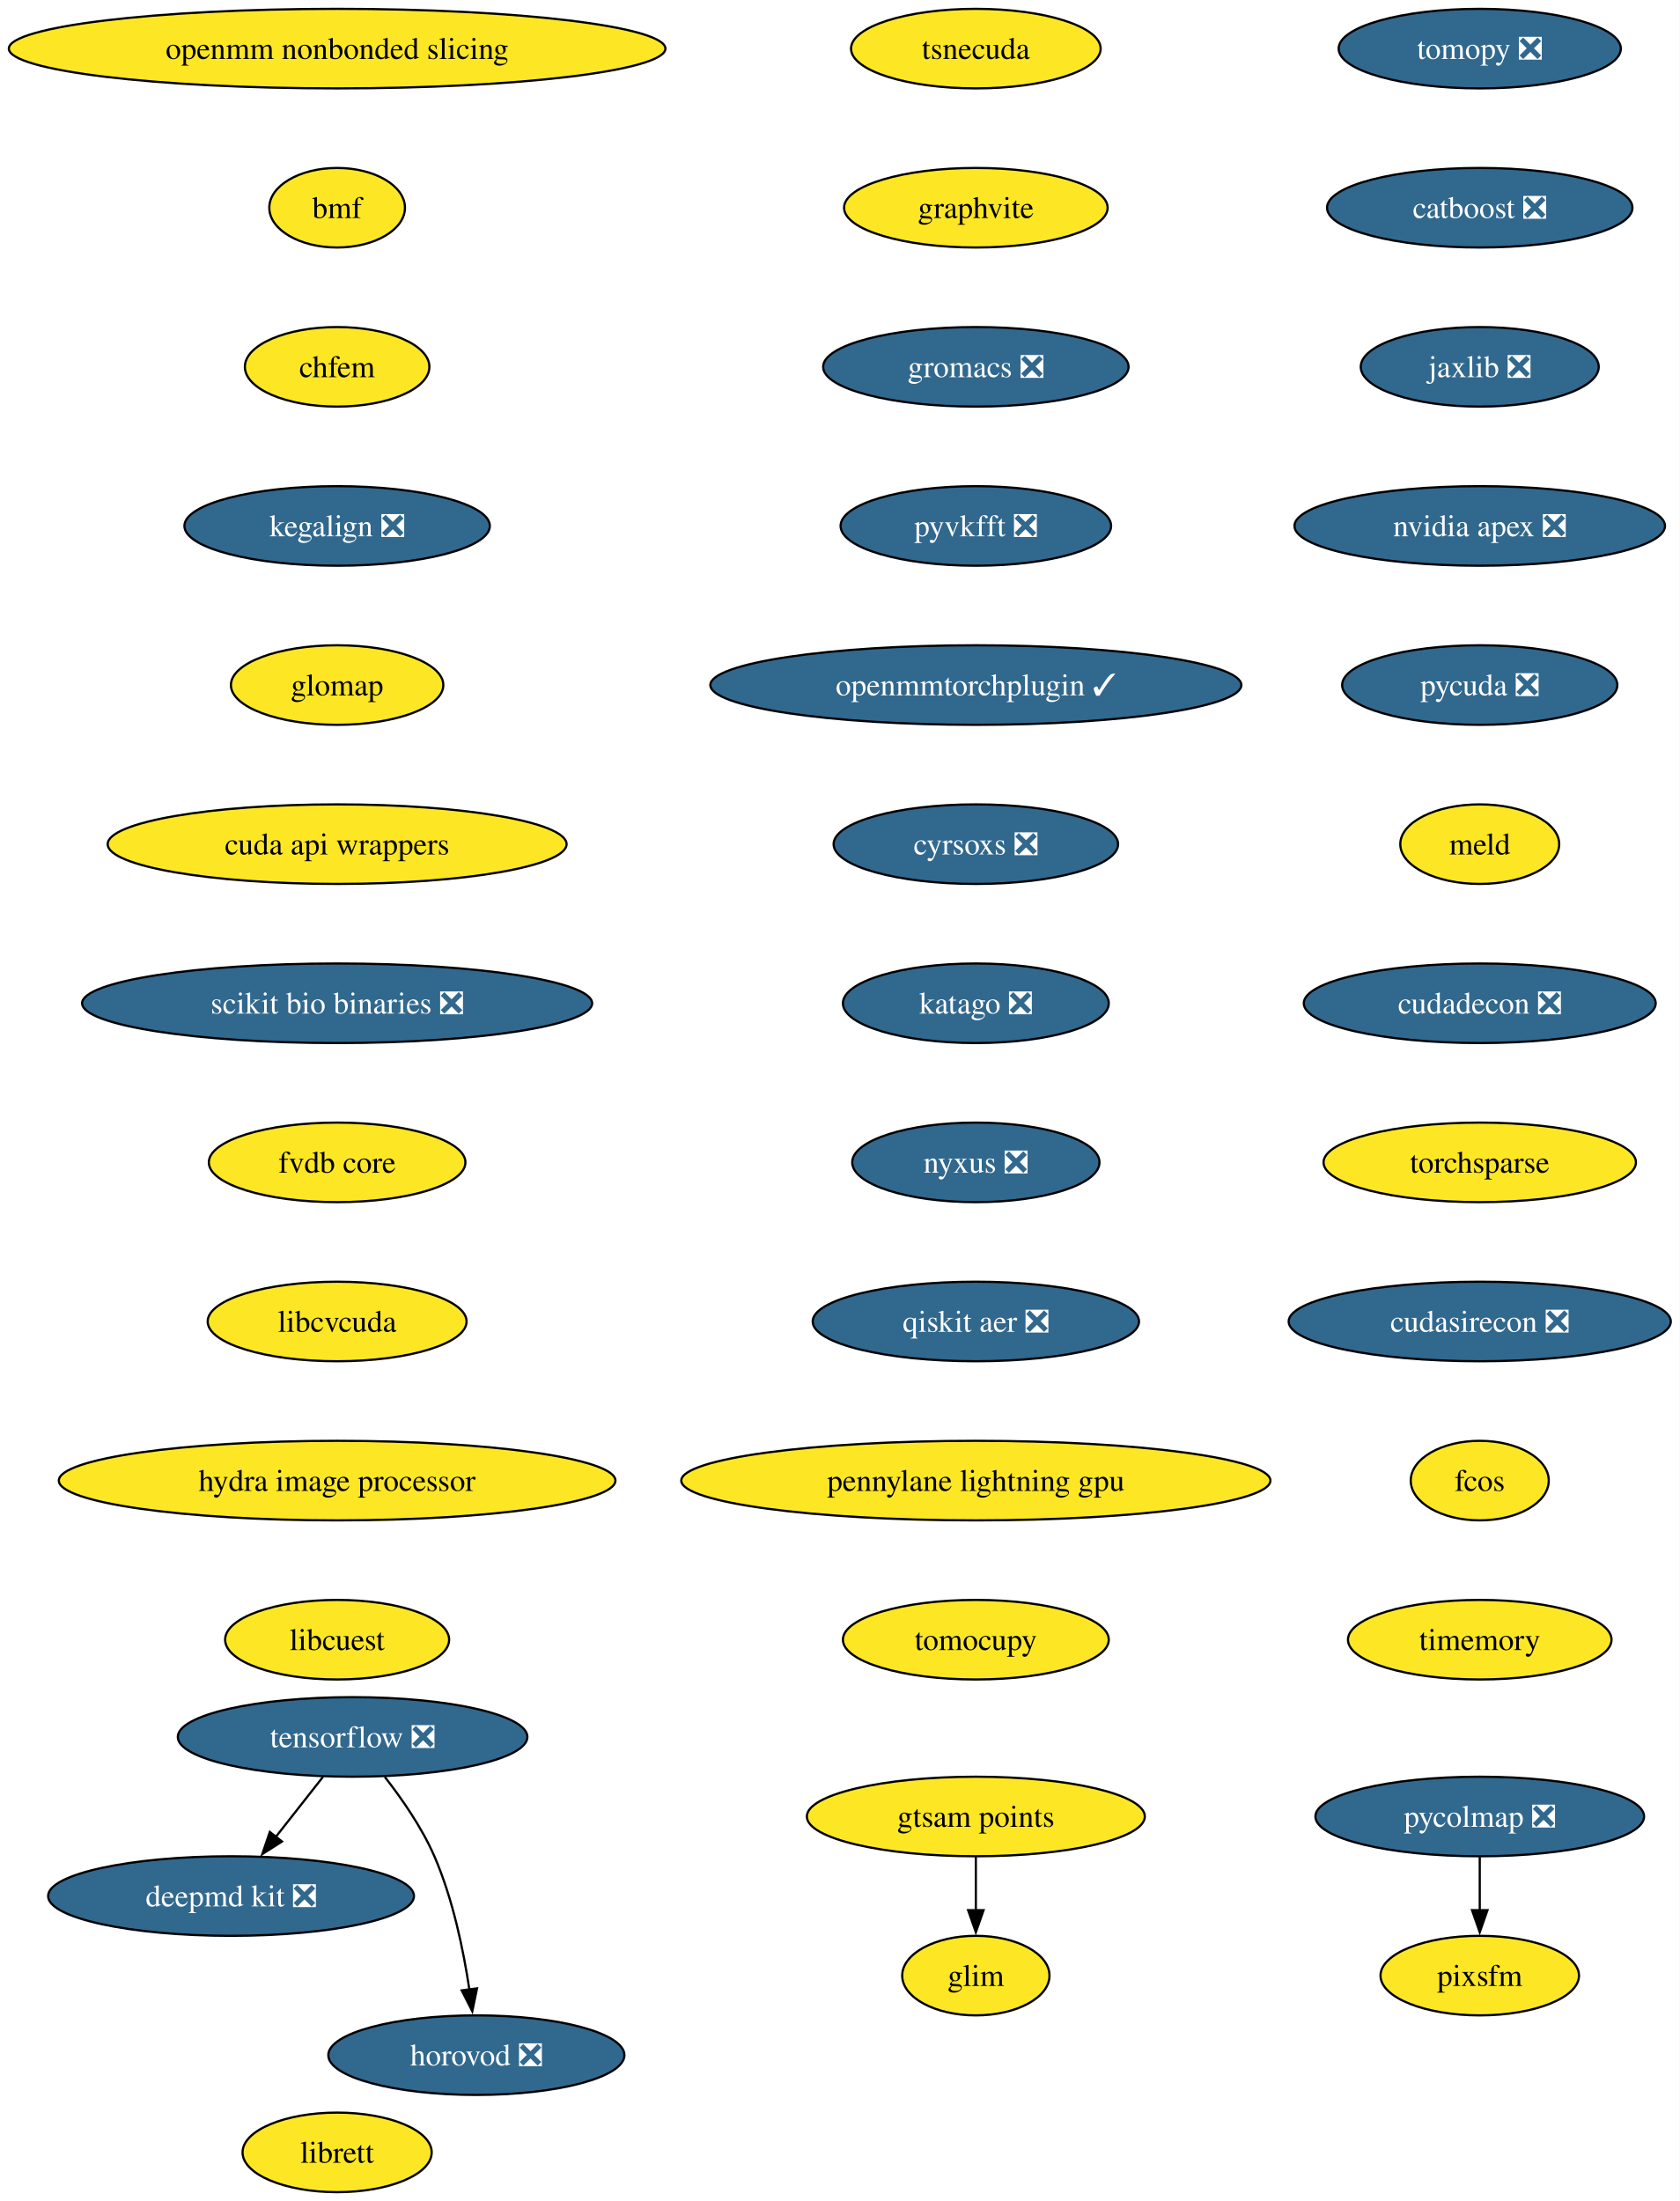
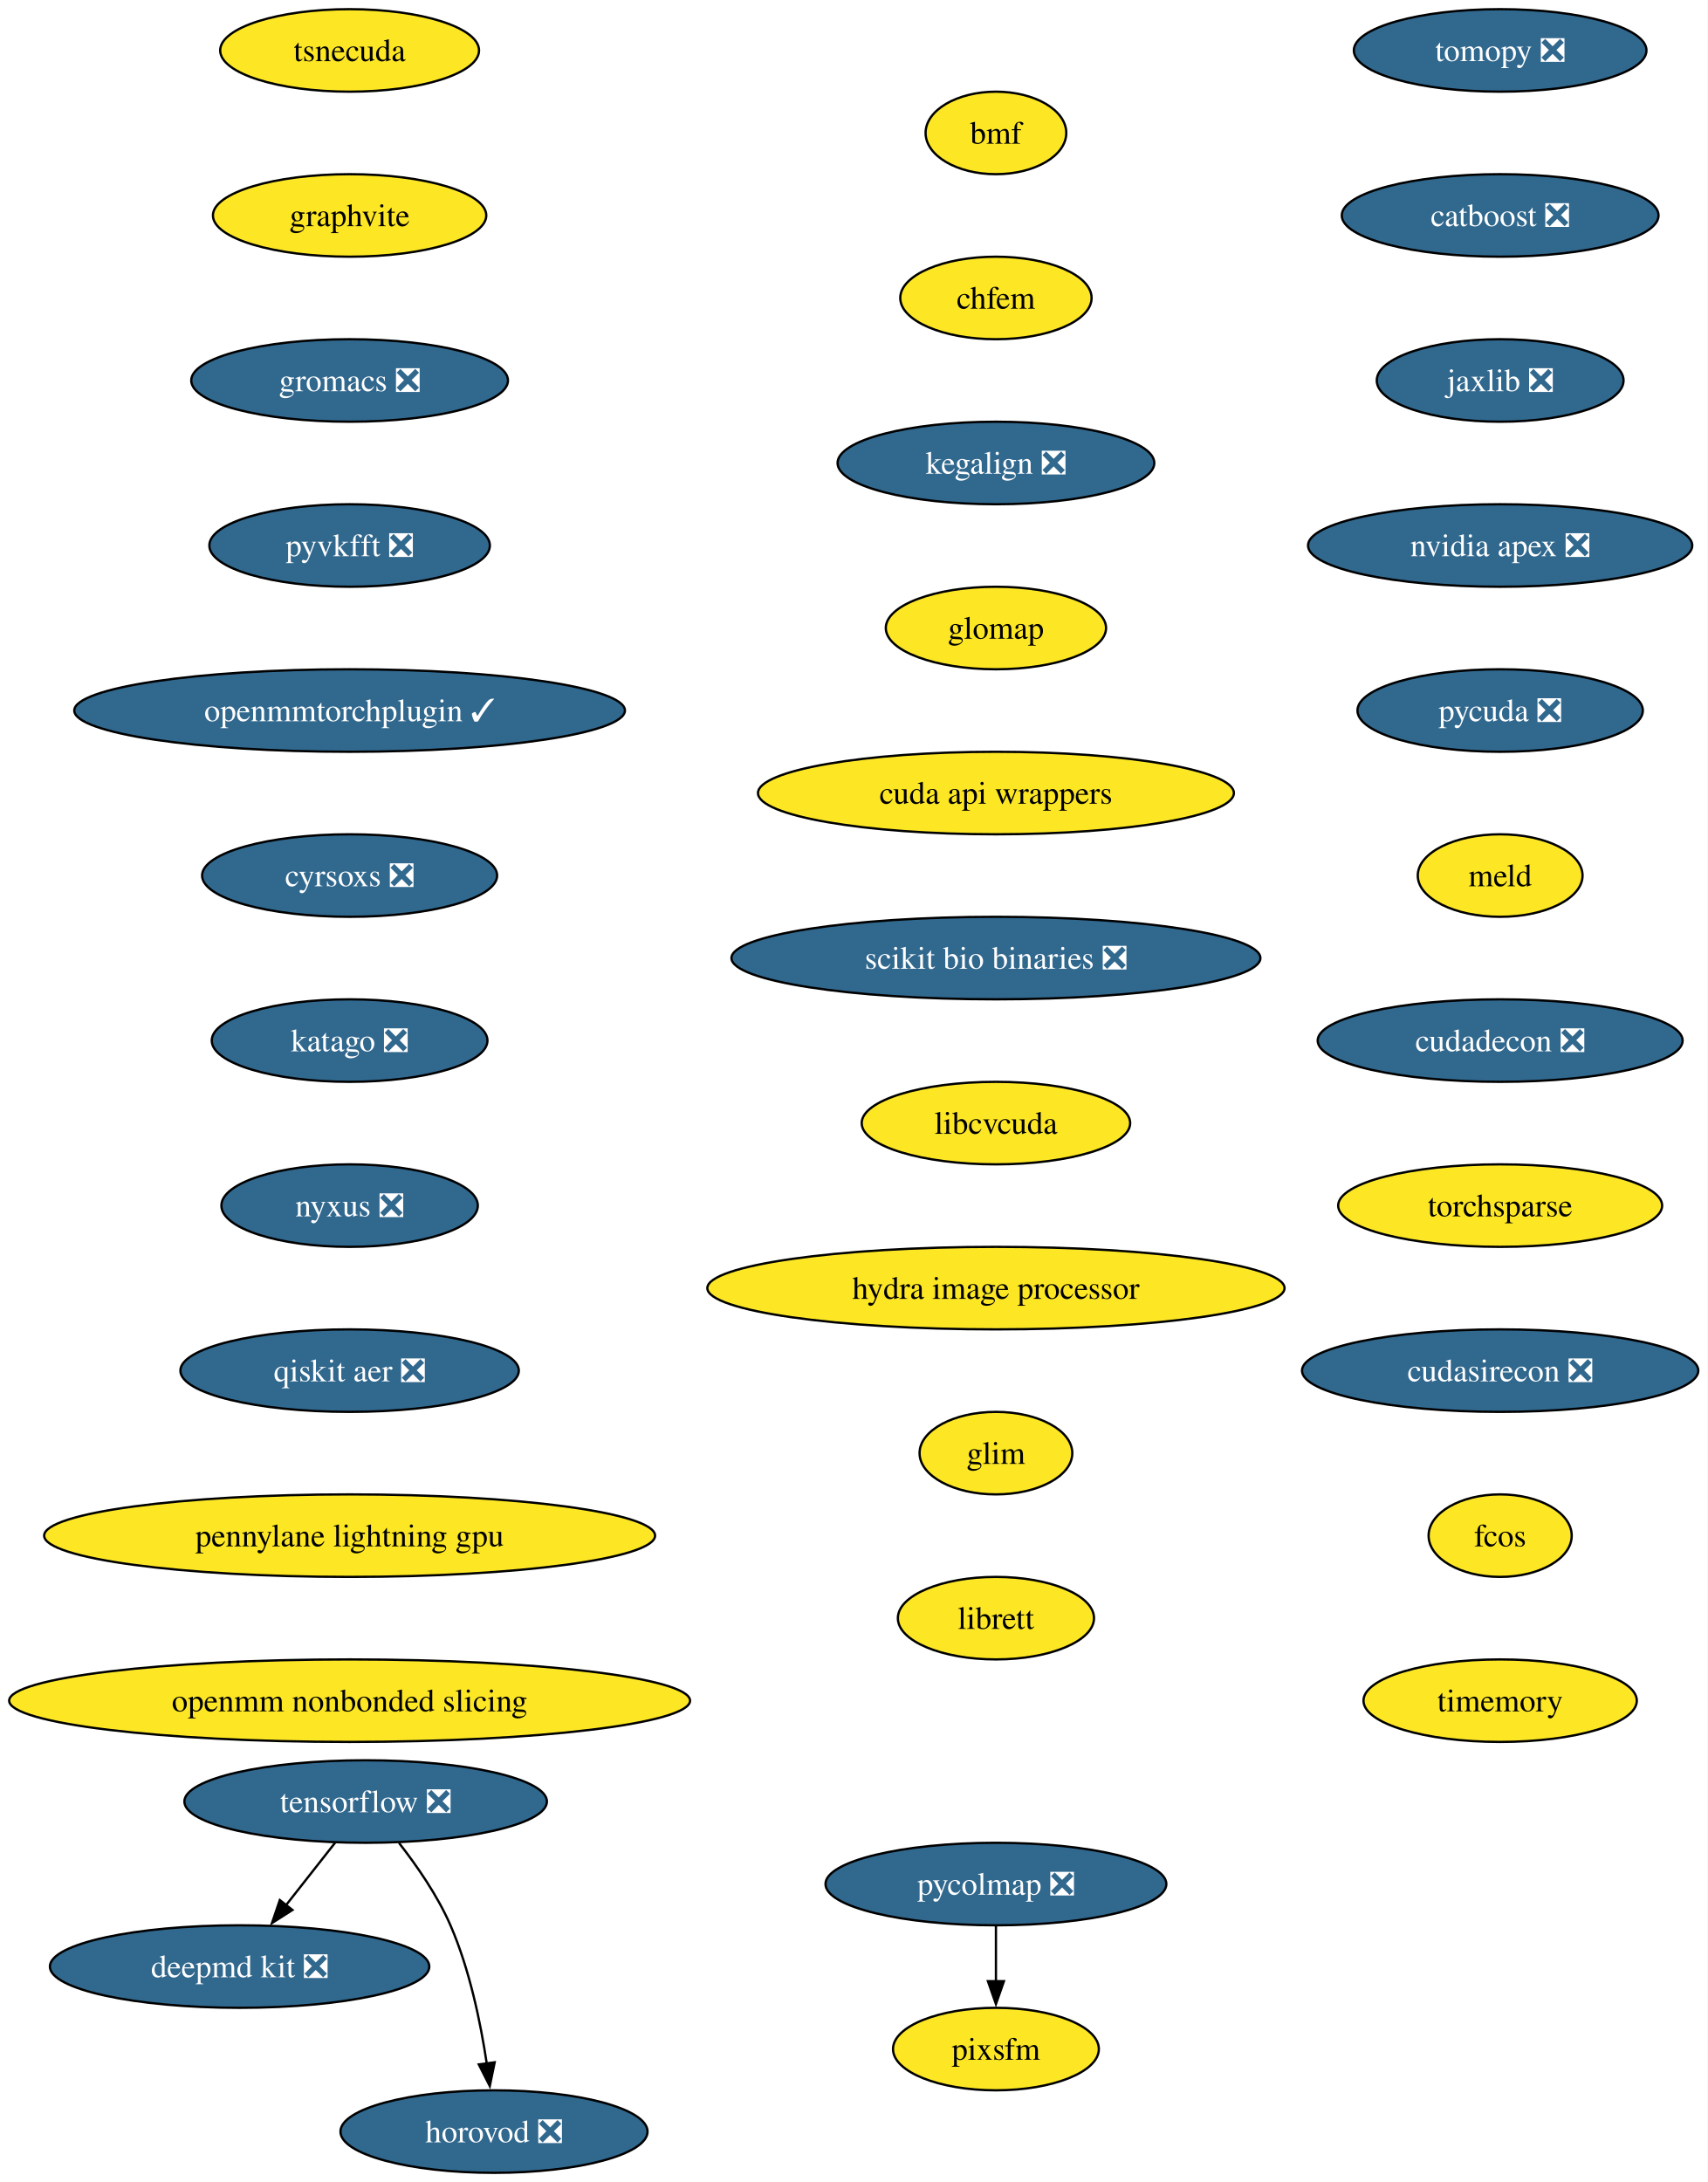
- <svg xmlns="http://www.w3.org/2000/svg" xmlns:xlink="http://www.w3.org/1999/xlink" width="760pt" height="996pt" viewBox="0.00 0.00 760.00 996.00">
-   <g id="graph0" class="graph" transform="scale(1 1) rotate(0) translate(4 992)">
-     <polygon fill="white" stroke="none" points="-4,4 -4,-992 756,-992 756,4 -4,4" />
+ <svg xmlns="http://www.w3.org/2000/svg" xmlns:xlink="http://www.w3.org/1999/xlink" width="745pt" height="952pt" viewBox="0.00 0.00 745.00 952.00">
+   <g id="graph0" class="graph" transform="scale(1 1) rotate(0) translate(4 948)">
+     <polygon fill="white" stroke="none" points="-4,4 -4,-948 741,-948 741,4 -4,4" />
    <g id="node1" class="node">
      <g id="a_node1">
        <a xlink:href="https://github.com/conda-forge/tomopy-feedstock/pull/88" xlink:title="tomopy ❎">
-           <ellipse fill="#31688e" stroke="black" cx="665.54" cy="-970" rx="63.84" ry="18" />
-           <text xml:space="preserve" text-anchor="middle" x="665.54" y="-965.33" font-family="Times,serif" font-size="14.00" fill="white">tomopy ❎</text>
+           <ellipse fill="#31688e" stroke="black" cx="650.54" cy="-926" rx="63.84" ry="18" />
+           <text xml:space="preserve" text-anchor="middle" x="650.54" y="-921.33" font-family="Times,serif" font-size="14.00" fill="white">tomopy ❎</text>
        </a>
      </g>
    </g>
    <g id="node2" class="node">
      <g id="a_node2">
        <a xlink:href="https://github.com/conda-forge/catboost-feedstock/pull/150" xlink:title="catboost ❎">
-           <ellipse fill="#31688e" stroke="black" cx="665.54" cy="-898" rx="69.1" ry="18" />
-           <text xml:space="preserve" text-anchor="middle" x="665.54" y="-893.33" font-family="Times,serif" font-size="14.00" fill="white">catboost ❎</text>
+           <ellipse fill="#31688e" stroke="black" cx="650.54" cy="-854" rx="69.1" ry="18" />
+           <text xml:space="preserve" text-anchor="middle" x="650.54" y="-849.33" font-family="Times,serif" font-size="14.00" fill="white">catboost ❎</text>
        </a>
      </g>
    </g>
    <g id="node6" class="node">
      <g id="a_node6">
        <a xlink:href="https://github.com/conda-forge/jaxlib-feedstock/pull/323" xlink:title="jaxlib ❎">
-           <ellipse fill="#31688e" stroke="black" cx="665.54" cy="-826" rx="53.84" ry="18" />
-           <text xml:space="preserve" text-anchor="middle" x="665.54" y="-821.33" font-family="Times,serif" font-size="14.00" fill="white">jaxlib ❎</text>
+           <ellipse fill="#31688e" stroke="black" cx="650.54" cy="-782" rx="53.84" ry="18" />
+           <text xml:space="preserve" text-anchor="middle" x="650.54" y="-777.33" font-family="Times,serif" font-size="14.00" fill="white">jaxlib ❎</text>
        </a>
      </g>
    </g>
    <g id="node3" class="node">
      <g id="a_node3">
        <a xlink:href="https://github.com/conda-forge/tensorflow-feedstock/pull/490" xlink:title="tensorflow ❎">
-           <ellipse fill="#31688e" stroke="black" cx="155.54" cy="-206" rx="79.09" ry="18" />
-           <text xml:space="preserve" text-anchor="middle" x="155.54" y="-201.32" font-family="Times,serif" font-size="14.00" fill="white">tensorflow ❎</text>
+           <ellipse fill="#31688e" stroke="black" cx="155.54" cy="-162" rx="79.09" ry="18" />
+           <text xml:space="preserve" text-anchor="middle" x="155.54" y="-157.32" font-family="Times,serif" font-size="14.00" fill="white">tensorflow ❎</text>
        </a>
      </g>
    </g>
    <g id="node4" class="node">
      <g id="a_node4">
        <a xlink:href="https://github.com/conda-forge/deepmd-kit-feedstock/pull/137" xlink:title="deepmd kit ❎">
-           <ellipse fill="#31688e" stroke="black" cx="100.54" cy="-134" rx="82.77" ry="18" />
-           <text xml:space="preserve" text-anchor="middle" x="100.54" y="-129.32" font-family="Times,serif" font-size="14.00" fill="white">deepmd kit ❎</text>
+           <ellipse fill="#31688e" stroke="black" cx="100.54" cy="-90" rx="82.77" ry="18" />
+           <text xml:space="preserve" text-anchor="middle" x="100.54" y="-85.33" font-family="Times,serif" font-size="14.00" fill="white">deepmd kit ❎</text>
        </a>
      </g>
    </g>
    <g id="edge2" class="edge">
-       <path fill="none" stroke="black" d="M142.23,-188.05C135.81,-179.89 127.97,-169.91 120.83,-160.82" />
-       <polygon fill="black" stroke="black" points="123.6,-158.68 114.67,-152.98 118.09,-163 123.6,-158.68" />
+       <path fill="none" stroke="black" d="M142.23,-144.05C135.81,-135.89 127.97,-125.91 120.83,-116.82" />
+       <polygon fill="black" stroke="black" points="123.6,-114.68 114.67,-108.98 118.09,-119 123.6,-114.68" />
    </g>
    <g id="node5" class="node">
      <g id="a_node5">
        <a xlink:href="https://github.com/conda-forge/horovod-feedstock/pull/50" xlink:title="horovod ❎">
-           <ellipse fill="#31688e" stroke="black" cx="211.54" cy="-62" rx="66.99" ry="18" />
-           <text xml:space="preserve" text-anchor="middle" x="211.54" y="-57.33" font-family="Times,serif" font-size="14.00" fill="white">horovod ❎</text>
+           <ellipse fill="#31688e" stroke="black" cx="211.54" cy="-18" rx="66.99" ry="18" />
+           <text xml:space="preserve" text-anchor="middle" x="211.54" y="-13.32" font-family="Times,serif" font-size="14.00" fill="white">horovod ❎</text>
        </a>
      </g>
    </g>
    <g id="edge3" class="edge">
-       <path fill="none" stroke="black" d="M170.11,-187.91C177.85,-178.01 186.9,-164.97 192.54,-152 200.92,-132.72 205.72,-109.43 208.4,-91.52" />
-       <polygon fill="black" stroke="black" points="211.84,-92.23 209.7,-81.85 204.9,-91.3 211.84,-92.23" />
+       <path fill="none" stroke="black" d="M170.11,-143.91C177.85,-134.01 186.9,-120.97 192.54,-108 200.92,-88.72 205.72,-65.43 208.4,-47.52" />
+       <polygon fill="black" stroke="black" points="211.84,-48.23 209.7,-37.85 204.9,-47.3 211.84,-48.23" />
    </g>
    <g id="node7" class="node">
      <g id="a_node7">
        <a xlink:href="https://github.com/conda-forge/nvidia-apex-feedstock/pull/65" xlink:title="nvidia apex ❎">
-           <ellipse fill="#31688e" stroke="black" cx="665.54" cy="-754" rx="83.83" ry="18" />
-           <text xml:space="preserve" text-anchor="middle" x="665.54" y="-749.33" font-family="Times,serif" font-size="14.00" fill="white">nvidia apex ❎</text>
+           <ellipse fill="#31688e" stroke="black" cx="650.54" cy="-710" rx="83.83" ry="18" />
+           <text xml:space="preserve" text-anchor="middle" x="650.54" y="-705.33" font-family="Times,serif" font-size="14.00" fill="white">nvidia apex ❎</text>
        </a>
      </g>
    </g>
    <g id="node8" class="node">
      <g id="a_node8">
        <a xlink:href="https://github.com/conda-forge/pycuda-feedstock/pull/53" xlink:title="pycuda ❎">
-           <ellipse fill="#31688e" stroke="black" cx="665.54" cy="-682" rx="62.26" ry="18" />
-           <text xml:space="preserve" text-anchor="middle" x="665.54" y="-677.33" font-family="Times,serif" font-size="14.00" fill="white">pycuda ❎</text>
+           <ellipse fill="#31688e" stroke="black" cx="650.54" cy="-638" rx="62.26" ry="18" />
+           <text xml:space="preserve" text-anchor="middle" x="650.54" y="-633.33" font-family="Times,serif" font-size="14.00" fill="white">pycuda ❎</text>
        </a>
      </g>
    </g>
    <g id="node9" class="node">
      <g id="a_node9">
        <a xlink:href="https://github.com/conda-forge/meld-feedstock" xlink:title="meld">
-           <ellipse fill="#fde725" stroke="black" cx="665.54" cy="-610" rx="35.95" ry="18" />
-           <text xml:space="preserve" text-anchor="middle" x="665.54" y="-605.33" font-family="Times,serif" font-size="14.00">meld</text>
+           <ellipse fill="#fde725" stroke="black" cx="650.54" cy="-566" rx="35.95" ry="18" />
+           <text xml:space="preserve" text-anchor="middle" x="650.54" y="-561.33" font-family="Times,serif" font-size="14.00">meld</text>
        </a>
      </g>
    </g>
    <g id="node10" class="node">
      <g id="a_node10">
        <a xlink:href="https://github.com/conda-forge/cudadecon-feedstock/pull/35" xlink:title="cudadecon ❎">
-           <ellipse fill="#31688e" stroke="black" cx="665.54" cy="-538" rx="79.62" ry="18" />
-           <text xml:space="preserve" text-anchor="middle" x="665.54" y="-533.33" font-family="Times,serif" font-size="14.00" fill="white">cudadecon ❎</text>
+           <ellipse fill="#31688e" stroke="black" cx="650.54" cy="-494" rx="79.62" ry="18" />
+           <text xml:space="preserve" text-anchor="middle" x="650.54" y="-489.32" font-family="Times,serif" font-size="14.00" fill="white">cudadecon ❎</text>
        </a>
      </g>
    </g>
    <g id="node11" class="node">
      <g id="a_node11">
        <a xlink:href="https://github.com/conda-forge/torchsparse-feedstock" xlink:title="torchsparse">
-           <ellipse fill="#fde725" stroke="black" cx="665.54" cy="-466" rx="70.68" ry="18" />
-           <text xml:space="preserve" text-anchor="middle" x="665.54" y="-461.32" font-family="Times,serif" font-size="14.00">torchsparse</text>
+           <ellipse fill="#fde725" stroke="black" cx="650.54" cy="-422" rx="70.68" ry="18" />
+           <text xml:space="preserve" text-anchor="middle" x="650.54" y="-417.32" font-family="Times,serif" font-size="14.00">torchsparse</text>
        </a>
      </g>
    </g>
    <g id="node12" class="node">
      <g id="a_node12">
        <a xlink:href="https://github.com/conda-forge/cudasirecon-feedstock/pull/33" xlink:title="cudasirecon ❎">
-           <ellipse fill="#31688e" stroke="black" cx="665.54" cy="-394" rx="86.46" ry="18" />
-           <text xml:space="preserve" text-anchor="middle" x="665.54" y="-389.32" font-family="Times,serif" font-size="14.00" fill="white">cudasirecon ❎</text>
+           <ellipse fill="#31688e" stroke="black" cx="650.54" cy="-350" rx="86.46" ry="18" />
+           <text xml:space="preserve" text-anchor="middle" x="650.54" y="-345.32" font-family="Times,serif" font-size="14.00" fill="white">cudasirecon ❎</text>
        </a>
      </g>
    </g>
    <g id="node13" class="node">
      <g id="a_node13">
        <a xlink:href="https://github.com/conda-forge/fcos-feedstock" xlink:title="fcos">
-           <ellipse fill="#fde725" stroke="black" cx="665.54" cy="-322" rx="31.22" ry="18" />
-           <text xml:space="preserve" text-anchor="middle" x="665.54" y="-317.32" font-family="Times,serif" font-size="14.00">fcos</text>
+           <ellipse fill="#fde725" stroke="black" cx="650.54" cy="-278" rx="31.22" ry="18" />
+           <text xml:space="preserve" text-anchor="middle" x="650.54" y="-273.32" font-family="Times,serif" font-size="14.00">fcos</text>
        </a>
      </g>
    </g>
    <g id="node14" class="node">
      <g id="a_node14">
        <a xlink:href="https://github.com/conda-forge/timemory-feedstock" xlink:title="timemory">
-           <ellipse fill="#fde725" stroke="black" cx="665.54" cy="-250" rx="59.63" ry="18" />
-           <text xml:space="preserve" text-anchor="middle" x="665.54" y="-245.32" font-family="Times,serif" font-size="14.00">timemory</text>
+           <ellipse fill="#fde725" stroke="black" cx="650.54" cy="-206" rx="59.63" ry="18" />
+           <text xml:space="preserve" text-anchor="middle" x="650.54" y="-201.32" font-family="Times,serif" font-size="14.00">timemory</text>
        </a>
      </g>
    </g>
    <g id="node15" class="node">
      <g id="a_node15">
        <a xlink:href="https://github.com/conda-forge/tsnecuda-feedstock" xlink:title="tsnecuda">
-           <ellipse fill="#fde725" stroke="black" cx="437.54" cy="-970" rx="56.47" ry="18" />
-           <text xml:space="preserve" text-anchor="middle" x="437.54" y="-965.33" font-family="Times,serif" font-size="14.00">tsnecuda</text>
+           <ellipse fill="#fde725" stroke="black" cx="148.54" cy="-926" rx="56.47" ry="18" />
+           <text xml:space="preserve" text-anchor="middle" x="148.54" y="-921.33" font-family="Times,serif" font-size="14.00">tsnecuda</text>
        </a>
      </g>
    </g>
    <g id="node16" class="node">
      <g id="a_node16">
        <a xlink:href="https://github.com/conda-forge/graphvite-feedstock" xlink:title="graphvite">
-           <ellipse fill="#fde725" stroke="black" cx="437.54" cy="-898" rx="59.63" ry="18" />
-           <text xml:space="preserve" text-anchor="middle" x="437.54" y="-893.33" font-family="Times,serif" font-size="14.00">graphvite</text>
+           <ellipse fill="#fde725" stroke="black" cx="148.54" cy="-854" rx="59.63" ry="18" />
+           <text xml:space="preserve" text-anchor="middle" x="148.54" y="-849.33" font-family="Times,serif" font-size="14.00">graphvite</text>
        </a>
      </g>
    </g>
    <g id="node17" class="node">
      <g id="a_node17">
        <a xlink:href="https://github.com/conda-forge/gromacs-feedstock/pull/81" xlink:title="gromacs ❎">
-           <ellipse fill="#31688e" stroke="black" cx="437.54" cy="-826" rx="69.1" ry="18" />
-           <text xml:space="preserve" text-anchor="middle" x="437.54" y="-821.33" font-family="Times,serif" font-size="14.00" fill="white">gromacs ❎</text>
+           <ellipse fill="#31688e" stroke="black" cx="148.54" cy="-782" rx="69.1" ry="18" />
+           <text xml:space="preserve" text-anchor="middle" x="148.54" y="-777.33" font-family="Times,serif" font-size="14.00" fill="white">gromacs ❎</text>
        </a>
      </g>
    </g>
    <g id="node18" class="node">
      <g id="a_node18">
        <a xlink:href="https://github.com/conda-forge/pyvkfft-feedstock/pull/32" xlink:title="pyvkfft ❎">
-           <ellipse fill="#31688e" stroke="black" cx="437.54" cy="-754" rx="61.2" ry="18" />
-           <text xml:space="preserve" text-anchor="middle" x="437.54" y="-749.33" font-family="Times,serif" font-size="14.00" fill="white">pyvkfft ❎</text>
+           <ellipse fill="#31688e" stroke="black" cx="148.54" cy="-710" rx="61.2" ry="18" />
+           <text xml:space="preserve" text-anchor="middle" x="148.54" y="-705.33" font-family="Times,serif" font-size="14.00" fill="white">pyvkfft ❎</text>
        </a>
      </g>
    </g>
    <g id="node19" class="node">
      <g id="a_node19">
        <a xlink:href="https://github.com/conda-forge/openmmtorchplugin-feedstock/pull/30" xlink:title="openmmtorchplugin ✓">
-           <ellipse fill="#31688e" stroke="black" cx="437.54" cy="-682" rx="120.13" ry="18" />
-           <text xml:space="preserve" text-anchor="middle" x="437.54" y="-677.33" font-family="Times,serif" font-size="14.00" fill="white">openmmtorchplugin ✓</text>
+           <ellipse fill="#31688e" stroke="black" cx="148.54" cy="-638" rx="120.13" ry="18" />
+           <text xml:space="preserve" text-anchor="middle" x="148.54" y="-633.33" font-family="Times,serif" font-size="14.00" fill="white">openmmtorchplugin ✓</text>
        </a>
      </g>
    </g>
    <g id="node20" class="node">
      <g id="a_node20">
        <a xlink:href="https://github.com/conda-forge/cyrsoxs-feedstock/pull/29" xlink:title="cyrsoxs ❎">
-           <ellipse fill="#31688e" stroke="black" cx="437.54" cy="-610" rx="64.36" ry="18" />
-           <text xml:space="preserve" text-anchor="middle" x="437.54" y="-605.33" font-family="Times,serif" font-size="14.00" fill="white">cyrsoxs ❎</text>
+           <ellipse fill="#31688e" stroke="black" cx="148.54" cy="-566" rx="64.36" ry="18" />
+           <text xml:space="preserve" text-anchor="middle" x="148.54" y="-561.33" font-family="Times,serif" font-size="14.00" fill="white">cyrsoxs ❎</text>
        </a>
      </g>
    </g>
    <g id="node21" class="node">
      <g id="a_node21">
        <a xlink:href="https://github.com/conda-forge/katago-feedstock/pull/32" xlink:title="katago ❎">
-           <ellipse fill="#31688e" stroke="black" cx="437.54" cy="-538" rx="60.15" ry="18" />
-           <text xml:space="preserve" text-anchor="middle" x="437.54" y="-533.33" font-family="Times,serif" font-size="14.00" fill="white">katago ❎</text>
+           <ellipse fill="#31688e" stroke="black" cx="148.54" cy="-494" rx="60.15" ry="18" />
+           <text xml:space="preserve" text-anchor="middle" x="148.54" y="-489.32" font-family="Times,serif" font-size="14.00" fill="white">katago ❎</text>
        </a>
      </g>
    </g>
    <g id="node22" class="node">
      <g id="a_node22">
        <a xlink:href="https://github.com/conda-forge/nyxus-feedstock/pull/72" xlink:title="nyxus ❎">
-           <ellipse fill="#31688e" stroke="black" cx="437.54" cy="-466" rx="55.94" ry="18" />
-           <text xml:space="preserve" text-anchor="middle" x="437.54" y="-461.32" font-family="Times,serif" font-size="14.00" fill="white">nyxus ❎</text>
+           <ellipse fill="#31688e" stroke="black" cx="148.54" cy="-422" rx="55.94" ry="18" />
+           <text xml:space="preserve" text-anchor="middle" x="148.54" y="-417.32" font-family="Times,serif" font-size="14.00" fill="white">nyxus ❎</text>
        </a>
      </g>
    </g>
    <g id="node23" class="node">
      <g id="a_node23">
        <a xlink:href="https://github.com/conda-forge/qiskit-aer-feedstock/pull/71" xlink:title="qiskit aer ❎">
-           <ellipse fill="#31688e" stroke="black" cx="437.54" cy="-394" rx="73.83" ry="18" />
-           <text xml:space="preserve" text-anchor="middle" x="437.54" y="-389.32" font-family="Times,serif" font-size="14.00" fill="white">qiskit aer ❎</text>
+           <ellipse fill="#31688e" stroke="black" cx="148.54" cy="-350" rx="73.83" ry="18" />
+           <text xml:space="preserve" text-anchor="middle" x="148.54" y="-345.32" font-family="Times,serif" font-size="14.00" fill="white">qiskit aer ❎</text>
        </a>
      </g>
    </g>
    <g id="node26" class="node">
      <g id="a_node26">
        <a xlink:href="https://github.com/conda-forge/pennylane-lightning-gpu-feedstock" xlink:title="pennylane lightning gpu">
-           <ellipse fill="#fde725" stroke="black" cx="437.54" cy="-322" rx="133.28" ry="18" />
-           <text xml:space="preserve" text-anchor="middle" x="437.54" y="-317.32" font-family="Times,serif" font-size="14.00">pennylane lightning gpu</text>
+           <ellipse fill="#fde725" stroke="black" cx="148.54" cy="-278" rx="133.28" ry="18" />
+           <text xml:space="preserve" text-anchor="middle" x="148.54" y="-273.32" font-family="Times,serif" font-size="14.00">pennylane lightning gpu</text>
        </a>
      </g>
    </g>
    <g id="node24" class="node">
      <g id="a_node24">
        <a xlink:href="https://github.com/conda-forge/pycolmap-feedstock/pull/93" xlink:title="pycolmap ❎">
-           <ellipse fill="#31688e" stroke="black" cx="665.54" cy="-170" rx="74.36" ry="18" />
-           <text xml:space="preserve" text-anchor="middle" x="665.54" y="-165.33" font-family="Times,serif" font-size="14.00" fill="white">pycolmap ❎</text>
+           <ellipse fill="#31688e" stroke="black" cx="430.54" cy="-126" rx="74.36" ry="18" />
+           <text xml:space="preserve" text-anchor="middle" x="430.54" y="-121.33" font-family="Times,serif" font-size="14.00" fill="white">pycolmap ❎</text>
        </a>
      </g>
    </g>
    <g id="node25" class="node">
      <g id="a_node25">
        <a xlink:href="https://github.com/conda-forge/pixsfm-feedstock" xlink:title="pixsfm">
-           <ellipse fill="#fde725" stroke="black" cx="665.54" cy="-98" rx="44.9" ry="18" />
-           <text xml:space="preserve" text-anchor="middle" x="665.54" y="-93.33" font-family="Times,serif" font-size="14.00">pixsfm</text>
+           <ellipse fill="#fde725" stroke="black" cx="430.54" cy="-54" rx="44.9" ry="18" />
+           <text xml:space="preserve" text-anchor="middle" x="430.54" y="-49.33" font-family="Times,serif" font-size="14.00">pixsfm</text>
        </a>
      </g>
    </g>
    <g id="edge21" class="edge">
-       <path fill="none" stroke="black" d="M665.54,-151.7C665.54,-144.41 665.54,-135.73 665.54,-127.54" />
-       <polygon fill="black" stroke="black" points="669.04,-127.62 665.54,-117.62 662.04,-127.62 669.04,-127.62" />
+       <path fill="none" stroke="black" d="M430.54,-107.7C430.54,-100.41 430.54,-91.73 430.54,-83.54" />
+       <polygon fill="black" stroke="black" points="434.04,-83.62 430.54,-73.62 427.04,-83.62 434.04,-83.62" />
    </g>
    <g id="node27" class="node">
      <g id="a_node27">
-         <a xlink:href="https://github.com/conda-forge/tomocupy-feedstock" xlink:title="tomocupy">
-           <ellipse fill="#fde725" stroke="black" cx="437.54" cy="-250" rx="60.15" ry="18" />
-           <text xml:space="preserve" text-anchor="middle" x="437.54" y="-245.32" font-family="Times,serif" font-size="14.00">tomocupy</text>
+         <a xlink:href="https://github.com/conda-forge/openmm-nonbonded-slicing-feedstock" xlink:title="openmm nonbonded slicing">
+           <ellipse fill="#fde725" stroke="black" cx="148.54" cy="-206" rx="148.54" ry="18" />
+           <text xml:space="preserve" text-anchor="middle" x="148.54" y="-201.32" font-family="Times,serif" font-size="14.00">openmm nonbonded slicing</text>
        </a>
      </g>
    </g>
    <g id="node28" class="node">
      <g id="a_node28">
-         <a xlink:href="https://github.com/conda-forge/openmm-nonbonded-slicing-feedstock" xlink:title="openmm nonbonded slicing">
-           <ellipse fill="#fde725" stroke="black" cx="148.54" cy="-970" rx="148.54" ry="18" />
-           <text xml:space="preserve" text-anchor="middle" x="148.54" y="-965.33" font-family="Times,serif" font-size="14.00">openmm nonbonded slicing</text>
+         <a xlink:href="https://github.com/conda-forge/bmf-feedstock" xlink:title="bmf">
+           <ellipse fill="#fde725" stroke="black" cx="430.54" cy="-890" rx="30.69" ry="18" />
+           <text xml:space="preserve" text-anchor="middle" x="430.54" y="-885.33" font-family="Times,serif" font-size="14.00">bmf</text>
        </a>
      </g>
    </g>
    <g id="node29" class="node">
      <g id="a_node29">
-         <a xlink:href="https://github.com/conda-forge/bmf-feedstock" xlink:title="bmf">
-           <ellipse fill="#fde725" stroke="black" cx="148.54" cy="-898" rx="30.69" ry="18" />
-           <text xml:space="preserve" text-anchor="middle" x="148.54" y="-893.33" font-family="Times,serif" font-size="14.00">bmf</text>
+         <a xlink:href="https://github.com/conda-forge/chfem-feedstock" xlink:title="chfem">
+           <ellipse fill="#fde725" stroke="black" cx="430.54" cy="-818" rx="41.74" ry="18" />
+           <text xml:space="preserve" text-anchor="middle" x="430.54" y="-813.33" font-family="Times,serif" font-size="14.00">chfem</text>
        </a>
      </g>
    </g>
    <g id="node30" class="node">
      <g id="a_node30">
-         <a xlink:href="https://github.com/conda-forge/chfem-feedstock" xlink:title="chfem">
-           <ellipse fill="#fde725" stroke="black" cx="148.54" cy="-826" rx="41.74" ry="18" />
-           <text xml:space="preserve" text-anchor="middle" x="148.54" y="-821.33" font-family="Times,serif" font-size="14.00">chfem</text>
+         <a xlink:href="https://github.com/conda-forge/kegalign-feedstock/pull/13" xlink:title="kegalign ❎">
+           <ellipse fill="#31688e" stroke="black" cx="430.54" cy="-746" rx="69.1" ry="18" />
+           <text xml:space="preserve" text-anchor="middle" x="430.54" y="-741.33" font-family="Times,serif" font-size="14.00" fill="white">kegalign ❎</text>
        </a>
      </g>
    </g>
    <g id="node31" class="node">
      <g id="a_node31">
-         <a xlink:href="https://github.com/conda-forge/kegalign-feedstock/pull/13" xlink:title="kegalign ❎">
-           <ellipse fill="#31688e" stroke="black" cx="148.54" cy="-754" rx="69.1" ry="18" />
-           <text xml:space="preserve" text-anchor="middle" x="148.54" y="-749.33" font-family="Times,serif" font-size="14.00" fill="white">kegalign ❎</text>
+         <a xlink:href="https://github.com/conda-forge/glomap-feedstock" xlink:title="glomap">
+           <ellipse fill="#fde725" stroke="black" cx="430.54" cy="-674" rx="48.05" ry="18" />
+           <text xml:space="preserve" text-anchor="middle" x="430.54" y="-669.33" font-family="Times,serif" font-size="14.00">glomap</text>
        </a>
      </g>
    </g>
    <g id="node32" class="node">
      <g id="a_node32">
-         <a xlink:href="https://github.com/conda-forge/glomap-feedstock" xlink:title="glomap">
-           <ellipse fill="#fde725" stroke="black" cx="148.54" cy="-682" rx="48.05" ry="18" />
-           <text xml:space="preserve" text-anchor="middle" x="148.54" y="-677.33" font-family="Times,serif" font-size="14.00">glomap</text>
+         <a xlink:href="https://github.com/conda-forge/cuda-api-wrappers-feedstock" xlink:title="cuda api wrappers">
+           <ellipse fill="#fde725" stroke="black" cx="430.54" cy="-602" rx="103.82" ry="18" />
+           <text xml:space="preserve" text-anchor="middle" x="430.54" y="-597.33" font-family="Times,serif" font-size="14.00">cuda api wrappers</text>
        </a>
      </g>
    </g>
    <g id="node33" class="node">
      <g id="a_node33">
-         <a xlink:href="https://github.com/conda-forge/cuda-api-wrappers-feedstock" xlink:title="cuda api wrappers">
-           <ellipse fill="#fde725" stroke="black" cx="148.54" cy="-610" rx="103.82" ry="18" />
-           <text xml:space="preserve" text-anchor="middle" x="148.54" y="-605.33" font-family="Times,serif" font-size="14.00">cuda api wrappers</text>
+         <a xlink:href="https://github.com/conda-forge/scikit-bio-binaries-feedstock/pull/8" xlink:title="scikit bio binaries ❎">
+           <ellipse fill="#31688e" stroke="black" cx="430.54" cy="-530" rx="115.39" ry="18" />
+           <text xml:space="preserve" text-anchor="middle" x="430.54" y="-525.33" font-family="Times,serif" font-size="14.00" fill="white">scikit bio binaries ❎</text>
        </a>
      </g>
    </g>
    <g id="node34" class="node">
      <g id="a_node34">
-         <a xlink:href="https://github.com/conda-forge/scikit-bio-binaries-feedstock/pull/8" xlink:title="scikit bio binaries ❎">
-           <ellipse fill="#31688e" stroke="black" cx="148.54" cy="-538" rx="115.39" ry="18" />
-           <text xml:space="preserve" text-anchor="middle" x="148.54" y="-533.33" font-family="Times,serif" font-size="14.00" fill="white">scikit bio binaries ❎</text>
+         <a xlink:href="https://github.com/conda-forge/libcvcuda-feedstock" xlink:title="libcvcuda">
+           <ellipse fill="#fde725" stroke="black" cx="430.54" cy="-458" rx="58.57" ry="18" />
+           <text xml:space="preserve" text-anchor="middle" x="430.54" y="-453.32" font-family="Times,serif" font-size="14.00">libcvcuda</text>
        </a>
      </g>
    </g>
    <g id="node35" class="node">
      <g id="a_node35">
-         <a xlink:href="https://github.com/conda-forge/fvdb-core-feedstock" xlink:title="fvdb core">
-           <ellipse fill="#fde725" stroke="black" cx="148.54" cy="-466" rx="58.05" ry="18" />
-           <text xml:space="preserve" text-anchor="middle" x="148.54" y="-461.32" font-family="Times,serif" font-size="14.00">fvdb core</text>
+         <a xlink:href="https://github.com/conda-forge/hydra-image-processor-feedstock" xlink:title="hydra image processor">
+           <ellipse fill="#fde725" stroke="black" cx="430.54" cy="-386" rx="125.92" ry="18" />
+           <text xml:space="preserve" text-anchor="middle" x="430.54" y="-381.32" font-family="Times,serif" font-size="14.00">hydra image processor</text>
        </a>
      </g>
    </g>
    <g id="node36" class="node">
      <g id="a_node36">
-         <a xlink:href="https://github.com/conda-forge/libcvcuda-feedstock" xlink:title="libcvcuda">
-           <ellipse fill="#fde725" stroke="black" cx="148.54" cy="-394" rx="58.57" ry="18" />
-           <text xml:space="preserve" text-anchor="middle" x="148.54" y="-389.32" font-family="Times,serif" font-size="14.00">libcvcuda</text>
+         <a xlink:href="https://github.com/conda-forge/glim-feedstock" xlink:title="glim">
+           <ellipse fill="#fde725" stroke="black" cx="430.54" cy="-314" rx="33.32" ry="18" />
+           <text xml:space="preserve" text-anchor="middle" x="430.54" y="-309.32" font-family="Times,serif" font-size="14.00">glim</text>
        </a>
      </g>
    </g>
    <g id="node37" class="node">
      <g id="a_node37">
-         <a xlink:href="https://github.com/conda-forge/hydra-image-processor-feedstock" xlink:title="hydra image processor">
-           <ellipse fill="#fde725" stroke="black" cx="148.54" cy="-322" rx="125.92" ry="18" />
-           <text xml:space="preserve" text-anchor="middle" x="148.54" y="-317.32" font-family="Times,serif" font-size="14.00">hydra image processor</text>
-         </a>
-       </g>
-     </g>
-     <g id="node38" class="node">
-       <g id="a_node38">
-         <a xlink:href="https://github.com/conda-forge/libcuest-feedstock" xlink:title="libcuest">
-           <ellipse fill="#fde725" stroke="black" cx="148.54" cy="-250" rx="50.68" ry="18" />
-           <text xml:space="preserve" text-anchor="middle" x="148.54" y="-245.32" font-family="Times,serif" font-size="14.00">libcuest</text>
-         </a>
-       </g>
-     </g>
-     <g id="node39" class="node">
-       <g id="a_node39">
-         <a xlink:href="https://github.com/conda-forge/gtsam-points-feedstock" xlink:title="gtsam points">
-           <ellipse fill="#fde725" stroke="black" cx="437.54" cy="-170" rx="76.46" ry="18" />
-           <text xml:space="preserve" text-anchor="middle" x="437.54" y="-165.33" font-family="Times,serif" font-size="14.00">gtsam points</text>
-         </a>
-       </g>
-     </g>
-     <g id="node40" class="node">
-       <g id="a_node40">
-         <a xlink:href="https://github.com/conda-forge/glim-feedstock" xlink:title="glim">
-           <ellipse fill="#fde725" stroke="black" cx="437.54" cy="-98" rx="33.32" ry="18" />
-           <text xml:space="preserve" text-anchor="middle" x="437.54" y="-93.33" font-family="Times,serif" font-size="14.00">glim</text>
-         </a>
-       </g>
-     </g>
-     <g id="edge34" class="edge">
-       <path fill="none" stroke="black" d="M437.54,-151.7C437.54,-144.41 437.54,-135.73 437.54,-127.54" />
-       <polygon fill="black" stroke="black" points="441.04,-127.62 437.54,-117.62 434.04,-127.62 441.04,-127.62" />
-     </g>
-     <g id="node41" class="node">
-       <g id="a_node41">
        <a xlink:href="https://github.com/conda-forge/librett-feedstock" xlink:title="librett">
-           <ellipse fill="#fde725" stroke="black" cx="148.54" cy="-18" rx="42.79" ry="18" />
-           <text xml:space="preserve" text-anchor="middle" x="148.54" y="-13.32" font-family="Times,serif" font-size="14.00">librett</text>
+           <ellipse fill="#fde725" stroke="black" cx="430.54" cy="-242" rx="42.79" ry="18" />
+           <text xml:space="preserve" text-anchor="middle" x="430.54" y="-237.32" font-family="Times,serif" font-size="14.00">librett</text>
        </a>
      </g>
    </g>
  </g>
</svg>
